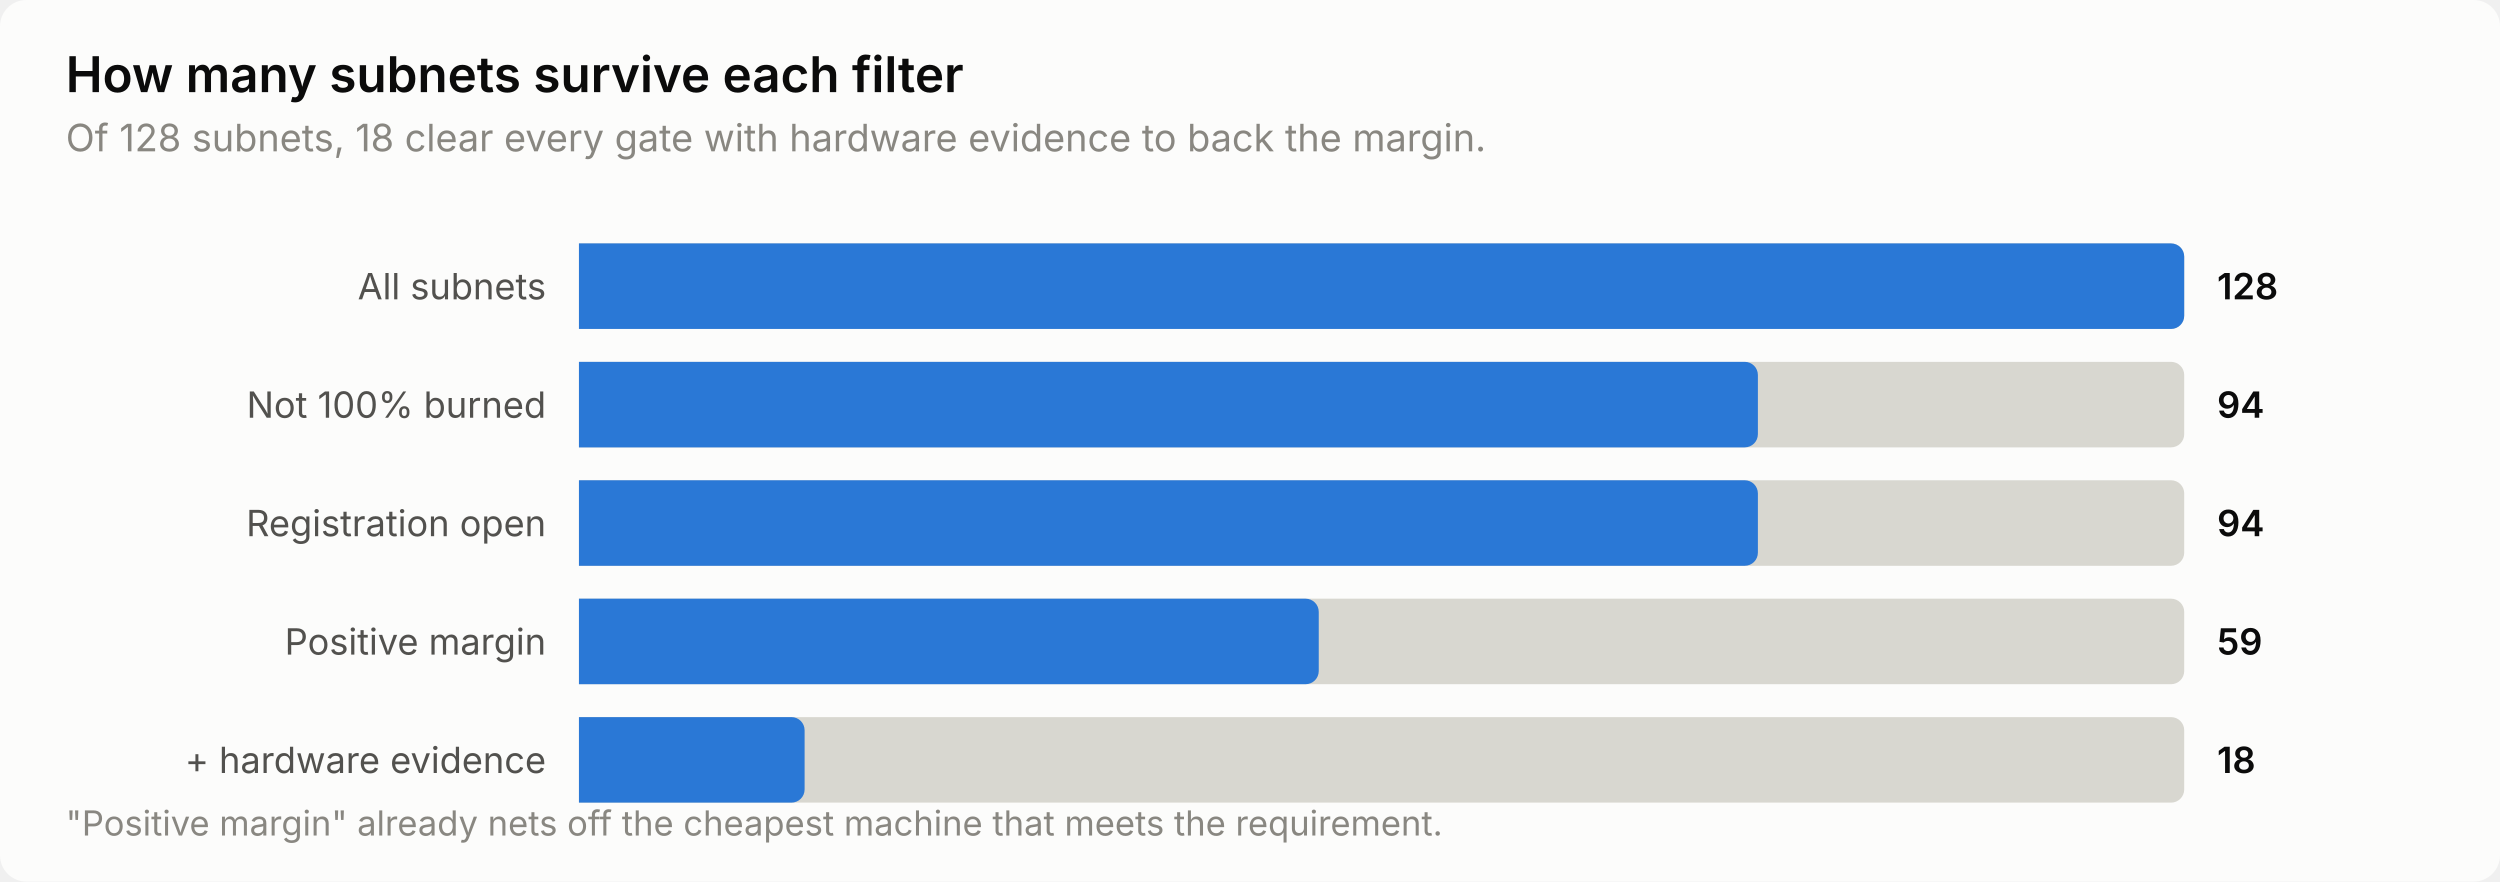
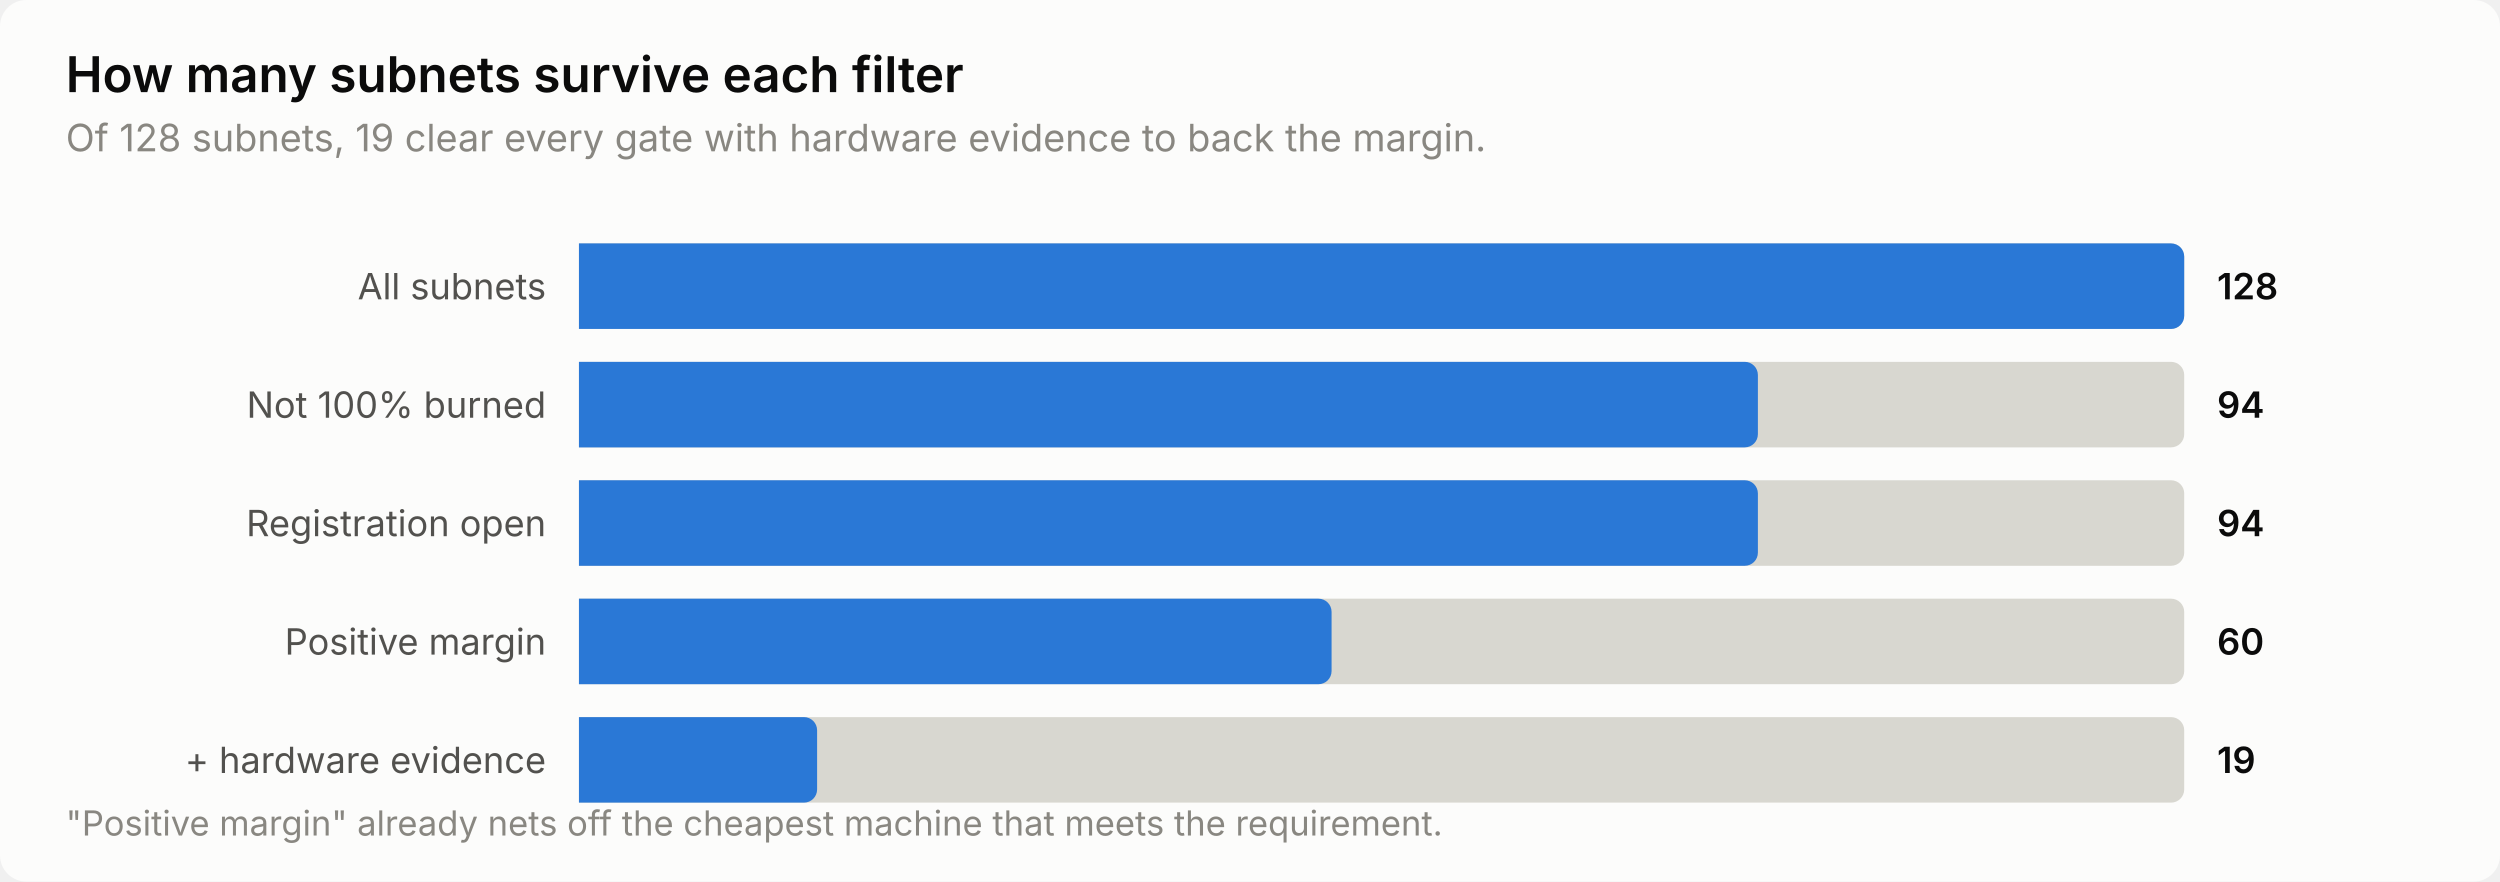
<svg xmlns="http://www.w3.org/2000/svg" width="760" height="268" viewBox="0 0 760 268" role="img" aria-label="How many subnets survive each filter">
  <style>
    text { font-family: system-ui, -apple-system, 'Segoe UI', sans-serif; }
    .t-title { font-size: 15px; font-weight: 600; }
    .t-sub { font-size: 11.5px; }
    .t-lab { font-size: 11px; }
    .t-val { font-size: 11px; font-weight: 600; font-variant-numeric: tabular-nums; }
    .t-tick { font-size: 10.5px; font-variant-numeric: tabular-nums; }

    .surface { fill: #fcfcfb; }
    .ink { fill: #0b0b0b; }
    .ink2 { fill: #52514e; }
    .muted { fill: #898781; }
    .grid { stroke: #e1e0d9; }
    .axis { stroke: #c3c2b7; }
    .accent { fill: #2a78d6; }
    .critical { fill: #d03b3b; }
    .deemph { fill: #d8d7d0; }

    @media (prefers-color-scheme: dark) {
      .surface { fill: #1a1a19; }
      .ink { fill: #ffffff; }
      .ink2 { fill: #c3c2b7; }
      .muted { fill: #898781; }
      .grid { stroke: #2c2c2a; }
      .axis { stroke: #383835; }
      .accent { fill: #3987e5; }
      .deemph { fill: #3a3a37; }
    }
</style>
  <rect class="surface" width="760" height="268" rx="8" />
  <text class="ink t-title" x="20" y="28">How many subnets survive each filter</text>
-   <text class="muted t-sub" x="20" y="46">Of 128 subnets, 18 clear every gate with hardware evidence to back the margin.</text>
+   <text class="muted t-sub" x="20" y="46">Of 128 subnets, 19 clear every gate with hardware evidence to back the margin.</text>
  <text class="ink2 t-lab" x="166" y="91" text-anchor="end">All subnets</text>
  <path class="deemph" d="M176.0,74.0 H660.0 a4.0,4.0 0 0 1 4.0,4.0 V96.0 a4.0,4.0 0 0 1 -4.0,4.0 H176.0 Z" />
  <path class="accent" d="M176.0,74.0 H660.0 a4.0,4.0 0 0 1 4.0,4.0 V96.0 a4.0,4.0 0 0 1 -4.0,4.0 H176.0 Z" />
  <text class="ink t-val" x="674" y="91">128</text>
  <text class="ink2 t-lab" x="166" y="127" text-anchor="end">Not 100% burned</text>
  <path class="deemph" d="M176.0,110.0 H660.0 a4.0,4.0 0 0 1 4.0,4.0 V132.0 a4.0,4.0 0 0 1 -4.0,4.0 H176.0 Z" />
  <path class="accent" d="M176.0,110.0 H530.4 a4.0,4.0 0 0 1 4.0,4.0 V132.0 a4.0,4.0 0 0 1 -4.0,4.0 H176.0 Z" />
  <text class="ink t-val" x="674" y="127">94</text>
  <text class="ink2 t-lab" x="166" y="163" text-anchor="end">Registration open</text>
  <path class="deemph" d="M176.0,146.0 H660.0 a4.0,4.0 0 0 1 4.0,4.0 V168.0 a4.0,4.0 0 0 1 -4.0,4.0 H176.0 Z" />
  <path class="accent" d="M176.0,146.0 H530.4 a4.0,4.0 0 0 1 4.0,4.0 V168.0 a4.0,4.0 0 0 1 -4.0,4.0 H176.0 Z" />
  <text class="ink t-val" x="674" y="163">94</text>
  <text class="ink2 t-lab" x="166" y="199" text-anchor="end">Positive margin</text>
  <path class="deemph" d="M176.0,182.0 H660.0 a4.0,4.0 0 0 1 4.0,4.0 V204.0 a4.0,4.0 0 0 1 -4.0,4.0 H176.0 Z" />
-   <path class="accent" d="M176.0,182.0 H396.9 a4.0,4.0 0 0 1 4.0,4.0 V204.0 a4.0,4.0 0 0 1 -4.0,4.0 H176.0 Z" />
-   <text class="ink t-val" x="674" y="199">59</text>
+   <path class="accent" d="M176.0,182.0 H400.8 a4.0,4.0 0 0 1 4.0,4.0 V204.0 a4.0,4.0 0 0 1 -4.0,4.0 H176.0 Z" />
+   <text class="ink t-val" x="674" y="199">60</text>
  <text class="ink2 t-lab" x="166" y="235" text-anchor="end">+ hardware evidence</text>
  <path class="deemph" d="M176.0,218.0 H660.0 a4.0,4.0 0 0 1 4.0,4.0 V240.0 a4.0,4.0 0 0 1 -4.0,4.0 H176.0 Z" />
-   <path class="accent" d="M176.0,218.0 H240.6 a4.0,4.0 0 0 1 4.0,4.0 V240.0 a4.0,4.0 0 0 1 -4.0,4.0 H176.0 Z" />
-   <text class="ink t-val" x="674" y="235">18</text>
+   <path class="accent" d="M176.0,218.0 H244.4 a4.0,4.0 0 0 1 4.0,4.0 V240.0 a4.0,4.0 0 0 1 -4.0,4.0 H176.0 Z" />
+   <text class="ink t-val" x="674" y="235">19</text>
  <text class="muted t-tick" x="20" y="254">"Positive margin" already nets off the cheapest machine that meets the requirement.</text>
</svg>
